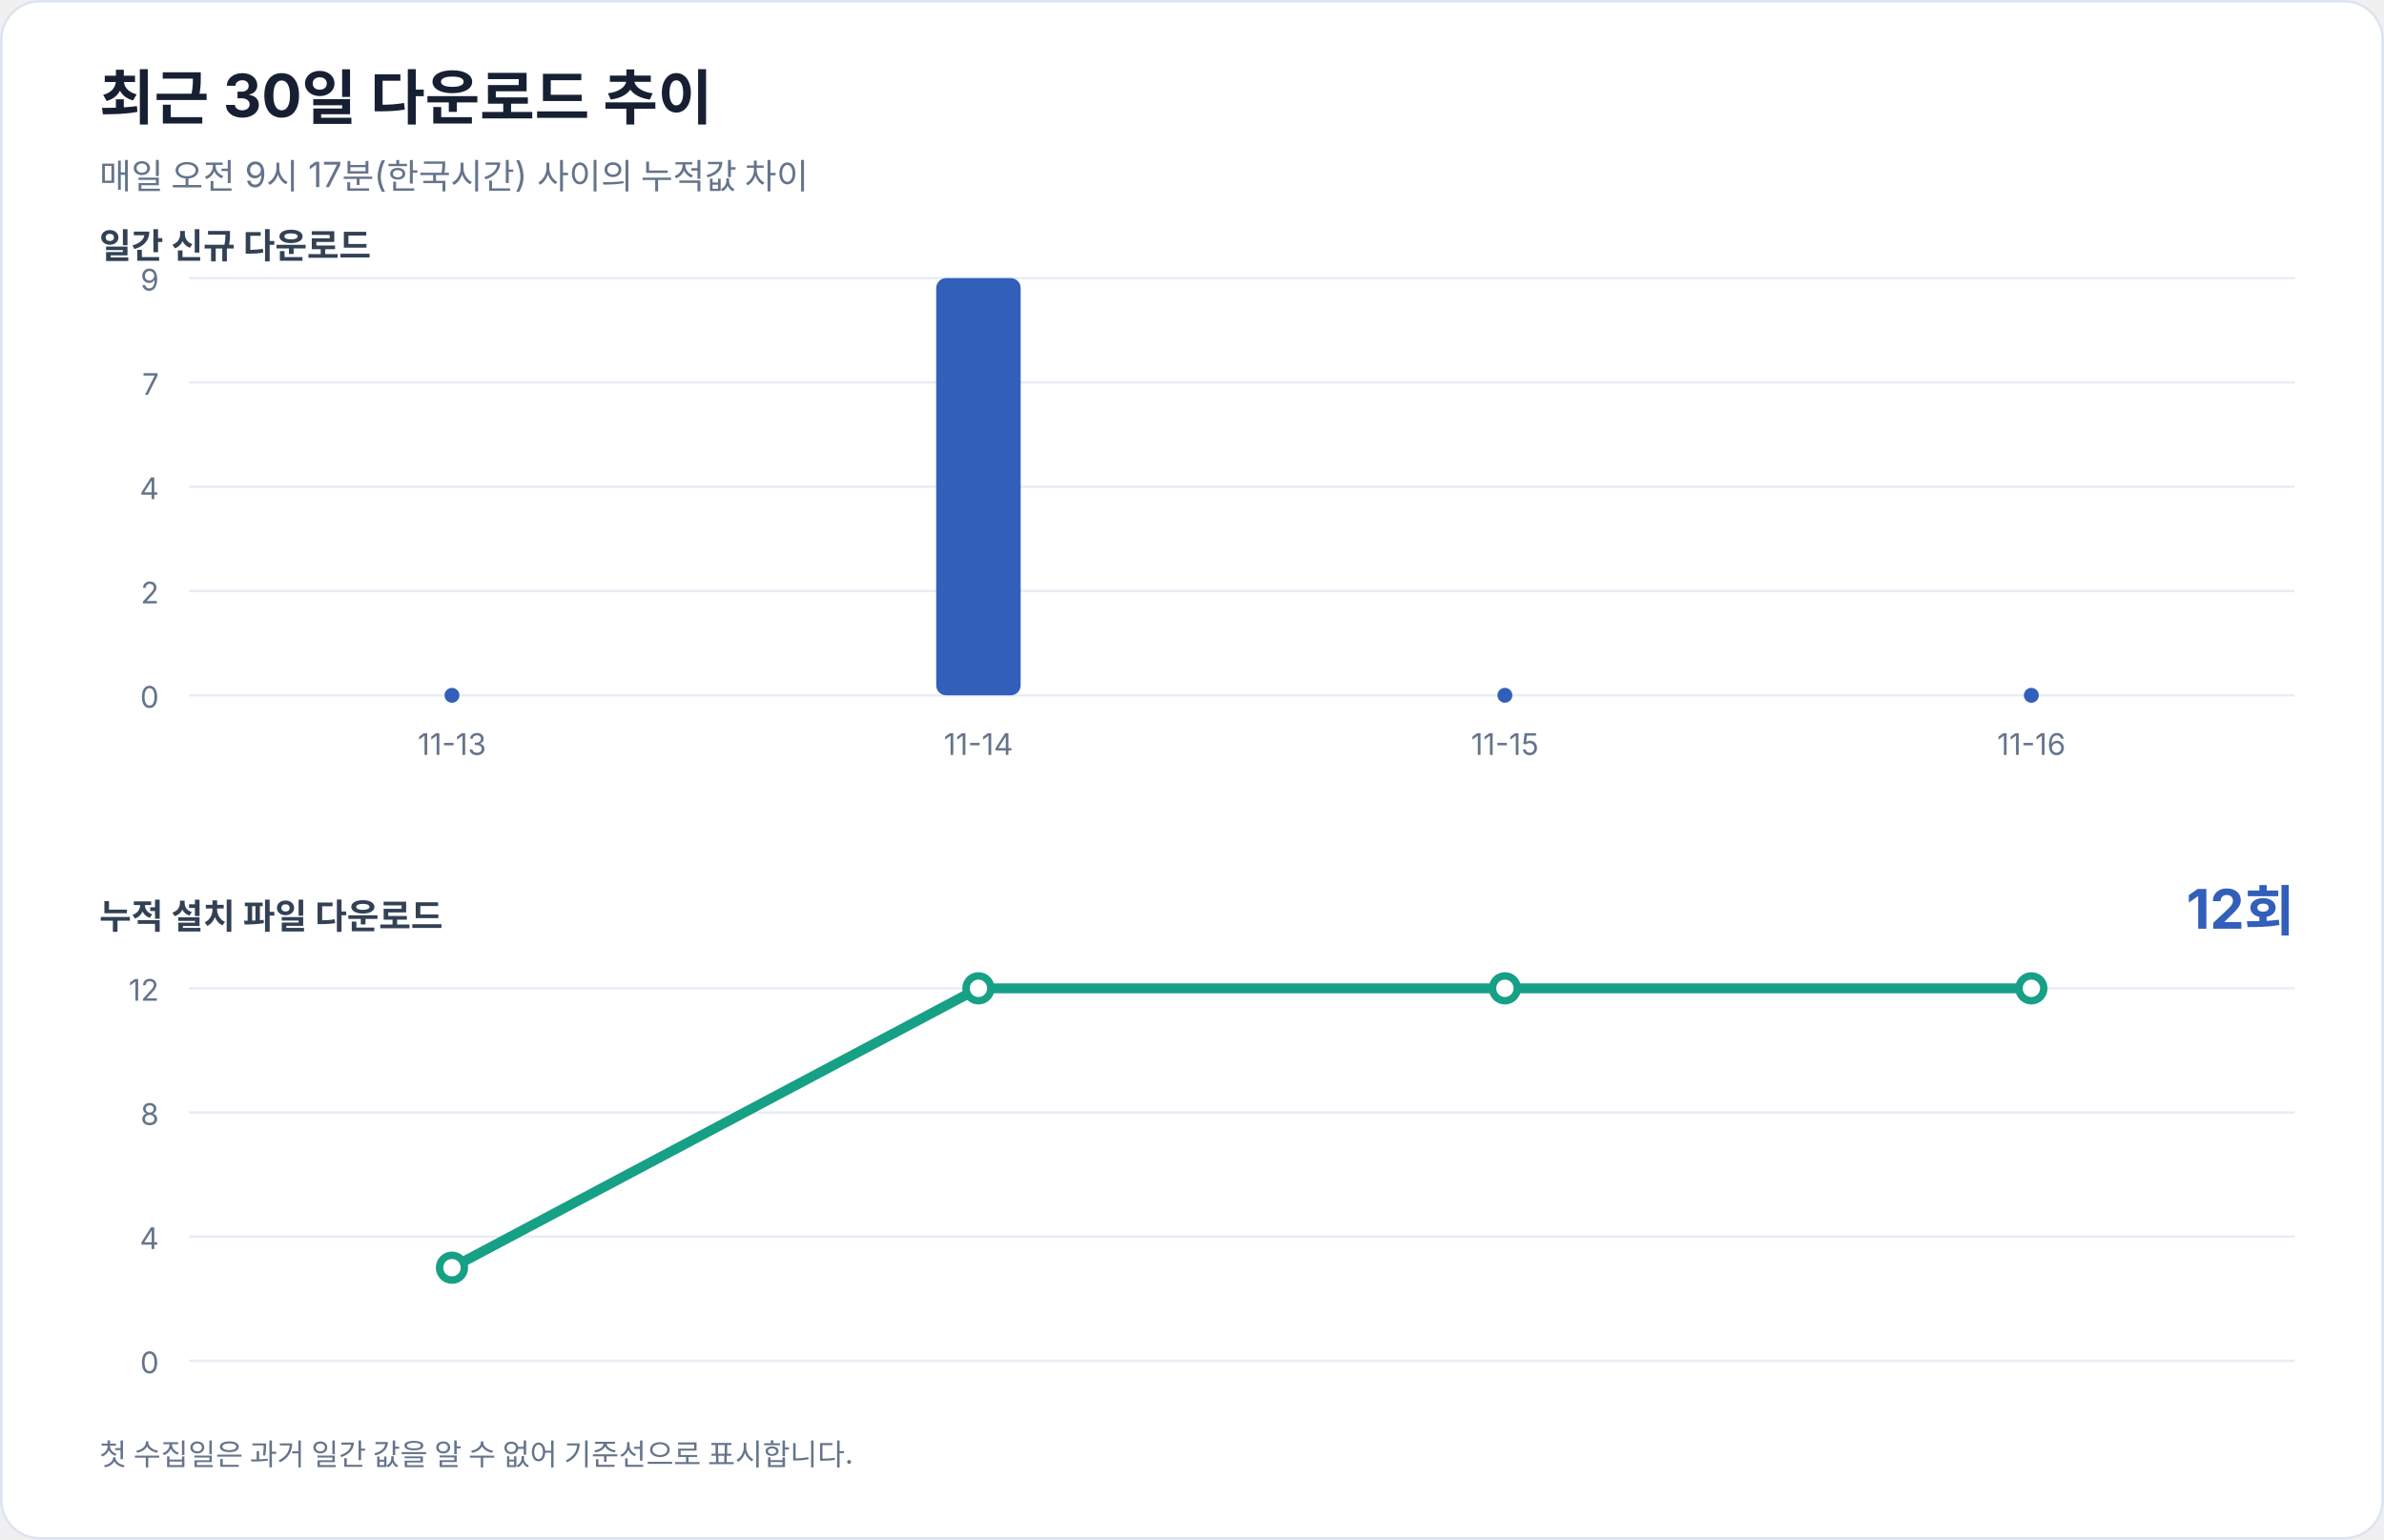
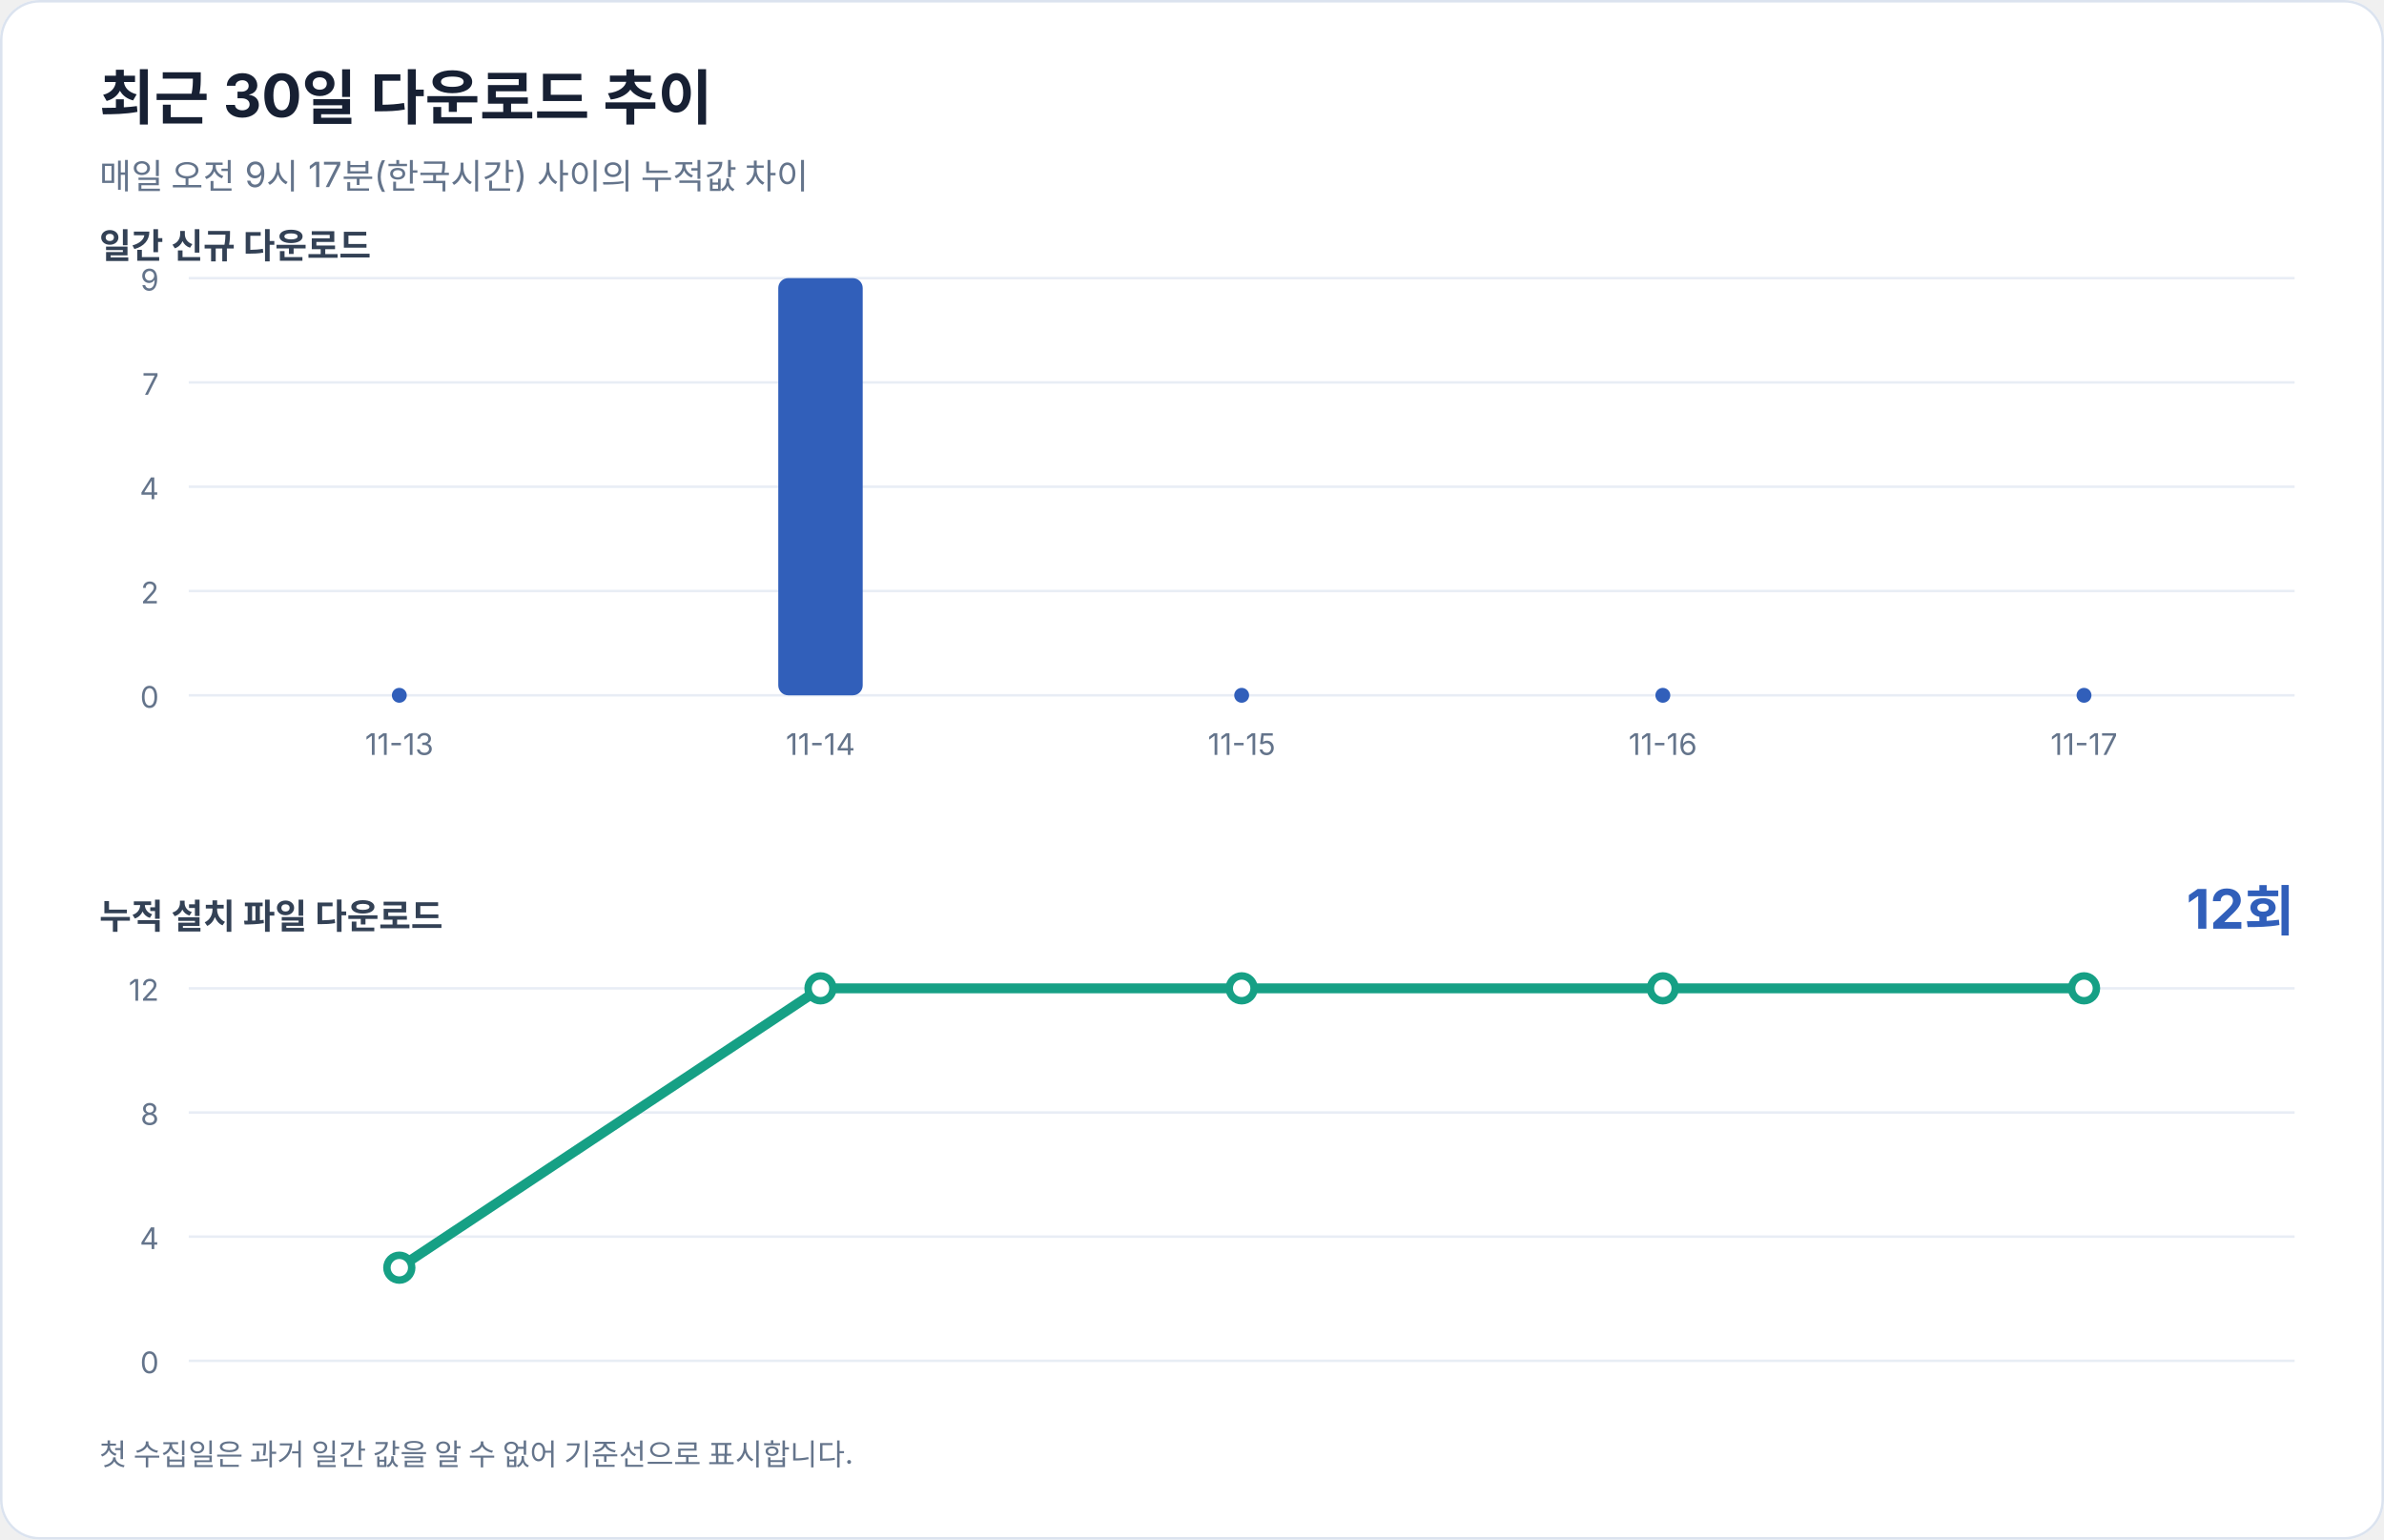
<svg xmlns="http://www.w3.org/2000/svg" width="960" height="620" viewBox="0 0 960 620" role="img" aria-labelledby="title desc">
  <rect width="100%" height="100%" rx="16" fill="#ffffff" />
  <rect x="0.5" y="0.5" width="959" height="619" rx="15.5" fill="none" stroke="#dbe3ef" />
  <g font-family="-apple-system, BlinkMacSystemFont, 'Segoe UI', sans-serif" fill="#172033">
    <text x="40" y="48" font-size="24" font-weight="700">최근 30일 다운로드 추이</text>
    <text x="40" y="76" font-size="14" fill="#64748b">매일 오전 9시 17분(한국시간) 사이의 누적값 차이</text>
    <text x="40" y="104" font-size="14" font-weight="600" fill="#334155">일간 신규 다운로드</text>
    <line x1="76" y1="112.0" x2="924" y2="112.0" stroke="#e8edf5" stroke-width="1" />
    <text x="64" y="117.0" text-anchor="end" font-size="12" fill="#64748b">9</text>
    <line x1="76" y1="154.0" x2="924" y2="154.0" stroke="#e8edf5" stroke-width="1" />
    <text x="64" y="159.0" text-anchor="end" font-size="12" fill="#64748b">7</text>
    <line x1="76" y1="196.0" x2="924" y2="196.0" stroke="#e8edf5" stroke-width="1" />
    <text x="64" y="201.0" text-anchor="end" font-size="12" fill="#64748b">4</text>
    <line x1="76" y1="238.0" x2="924" y2="238.0" stroke="#e8edf5" stroke-width="1" />
    <text x="64" y="243.0" text-anchor="end" font-size="12" fill="#64748b">2</text>
    <line x1="76" y1="280.0" x2="924" y2="280.0" stroke="#e8edf5" stroke-width="1" />
    <text x="64" y="285.0" text-anchor="end" font-size="12" fill="#64748b">0</text>
-     <circle cx="182.0" cy="280" r="3" fill="#315fba" />
-     <text x="182.0" y="304" text-anchor="middle" font-size="12" fill="#64748b">11-13</text>
-     <rect x="377.0" y="112.0" width="34.0" height="168.0" rx="4" fill="#315fba" />
-     <text x="394.0" y="304" text-anchor="middle" font-size="12" fill="#64748b">11-14</text>
-     <circle cx="606.0" cy="280" r="3" fill="#315fba" />
-     <text x="606.0" y="304" text-anchor="middle" font-size="12" fill="#64748b">11-15</text>
-     <circle cx="818.0" cy="280" r="3" fill="#315fba" />
-     <text x="818.0" y="304" text-anchor="middle" font-size="12" fill="#64748b">11-16</text>
+     <circle cx="160.8" cy="280" r="3" fill="#315fba" />
+     <text x="160.8" y="304" text-anchor="middle" font-size="12" fill="#64748b">11-13</text>
+     <rect x="313.4" y="112.0" width="34.0" height="168.0" rx="4" fill="#315fba" />
+     <text x="330.4" y="304" text-anchor="middle" font-size="12" fill="#64748b">11-14</text>
+     <circle cx="500.0" cy="280" r="3" fill="#315fba" />
+     <text x="500.0" y="304" text-anchor="middle" font-size="12" fill="#64748b">11-15</text>
+     <circle cx="669.6" cy="280" r="3" fill="#315fba" />
+     <text x="669.6" y="304" text-anchor="middle" font-size="12" fill="#64748b">11-16</text>
+     <circle cx="839.2" cy="280" r="3" fill="#315fba" />
+     <text x="839.2" y="304" text-anchor="middle" font-size="12" fill="#64748b">11-17</text>
    <text x="40" y="374" font-size="14" font-weight="600" fill="#334155">누적 설치 파일 다운로드</text>
    <text x="924" y="374" text-anchor="end" font-size="22" font-weight="700" fill="#315fba">12회</text>
    <line x1="76" y1="398.0" x2="924" y2="398.0" stroke="#e8edf5" stroke-width="1" />
    <text x="64" y="403.0" text-anchor="end" font-size="12" fill="#64748b">12</text>
    <line x1="76" y1="448.0" x2="924" y2="448.0" stroke="#e8edf5" stroke-width="1" />
    <text x="64" y="453.0" text-anchor="end" font-size="12" fill="#64748b">8</text>
    <line x1="76" y1="498.0" x2="924" y2="498.0" stroke="#e8edf5" stroke-width="1" />
    <text x="64" y="503.0" text-anchor="end" font-size="12" fill="#64748b">4</text>
    <line x1="76" y1="548.0" x2="924" y2="548.0" stroke="#e8edf5" stroke-width="1" />
    <text x="64" y="553.0" text-anchor="end" font-size="12" fill="#64748b">0</text>
-     <polyline points="182.0,510.5 394.0,398.0 606.0,398.0 818.0,398.0" fill="none" stroke="#16a085" stroke-width="4" stroke-linecap="round" stroke-linejoin="round" />
-     <circle cx="182.0" cy="510.5" r="5" fill="#ffffff" stroke="#16a085" stroke-width="3" />
-     <circle cx="394.0" cy="398.0" r="5" fill="#ffffff" stroke="#16a085" stroke-width="3" />
-     <circle cx="606.0" cy="398.0" r="5" fill="#ffffff" stroke="#16a085" stroke-width="3" />
-     <circle cx="818.0" cy="398.0" r="5" fill="#ffffff" stroke="#16a085" stroke-width="3" />
+     <polyline points="160.8,510.5 330.4,398.0 500.0,398.0 669.6,398.0 839.2,398.0" fill="none" stroke="#16a085" stroke-width="4" stroke-linecap="round" stroke-linejoin="round" />
+     <circle cx="160.8" cy="510.5" r="5" fill="#ffffff" stroke="#16a085" stroke-width="3" />
+     <circle cx="330.4" cy="398.0" r="5" fill="#ffffff" stroke="#16a085" stroke-width="3" />
+     <circle cx="500.0" cy="398.0" r="5" fill="#ffffff" stroke="#16a085" stroke-width="3" />
+     <circle cx="669.6" cy="398.0" r="5" fill="#ffffff" stroke="#16a085" stroke-width="3" />
+     <circle cx="839.2" cy="398.0" r="5" fill="#ffffff" stroke="#16a085" stroke-width="3" />
    <text x="40" y="590" font-size="12" fill="#64748b">첫 수집일은 과거 일간 값을 알 수 없어 기준선으로 표시합니다.</text>
  </g>
</svg>
